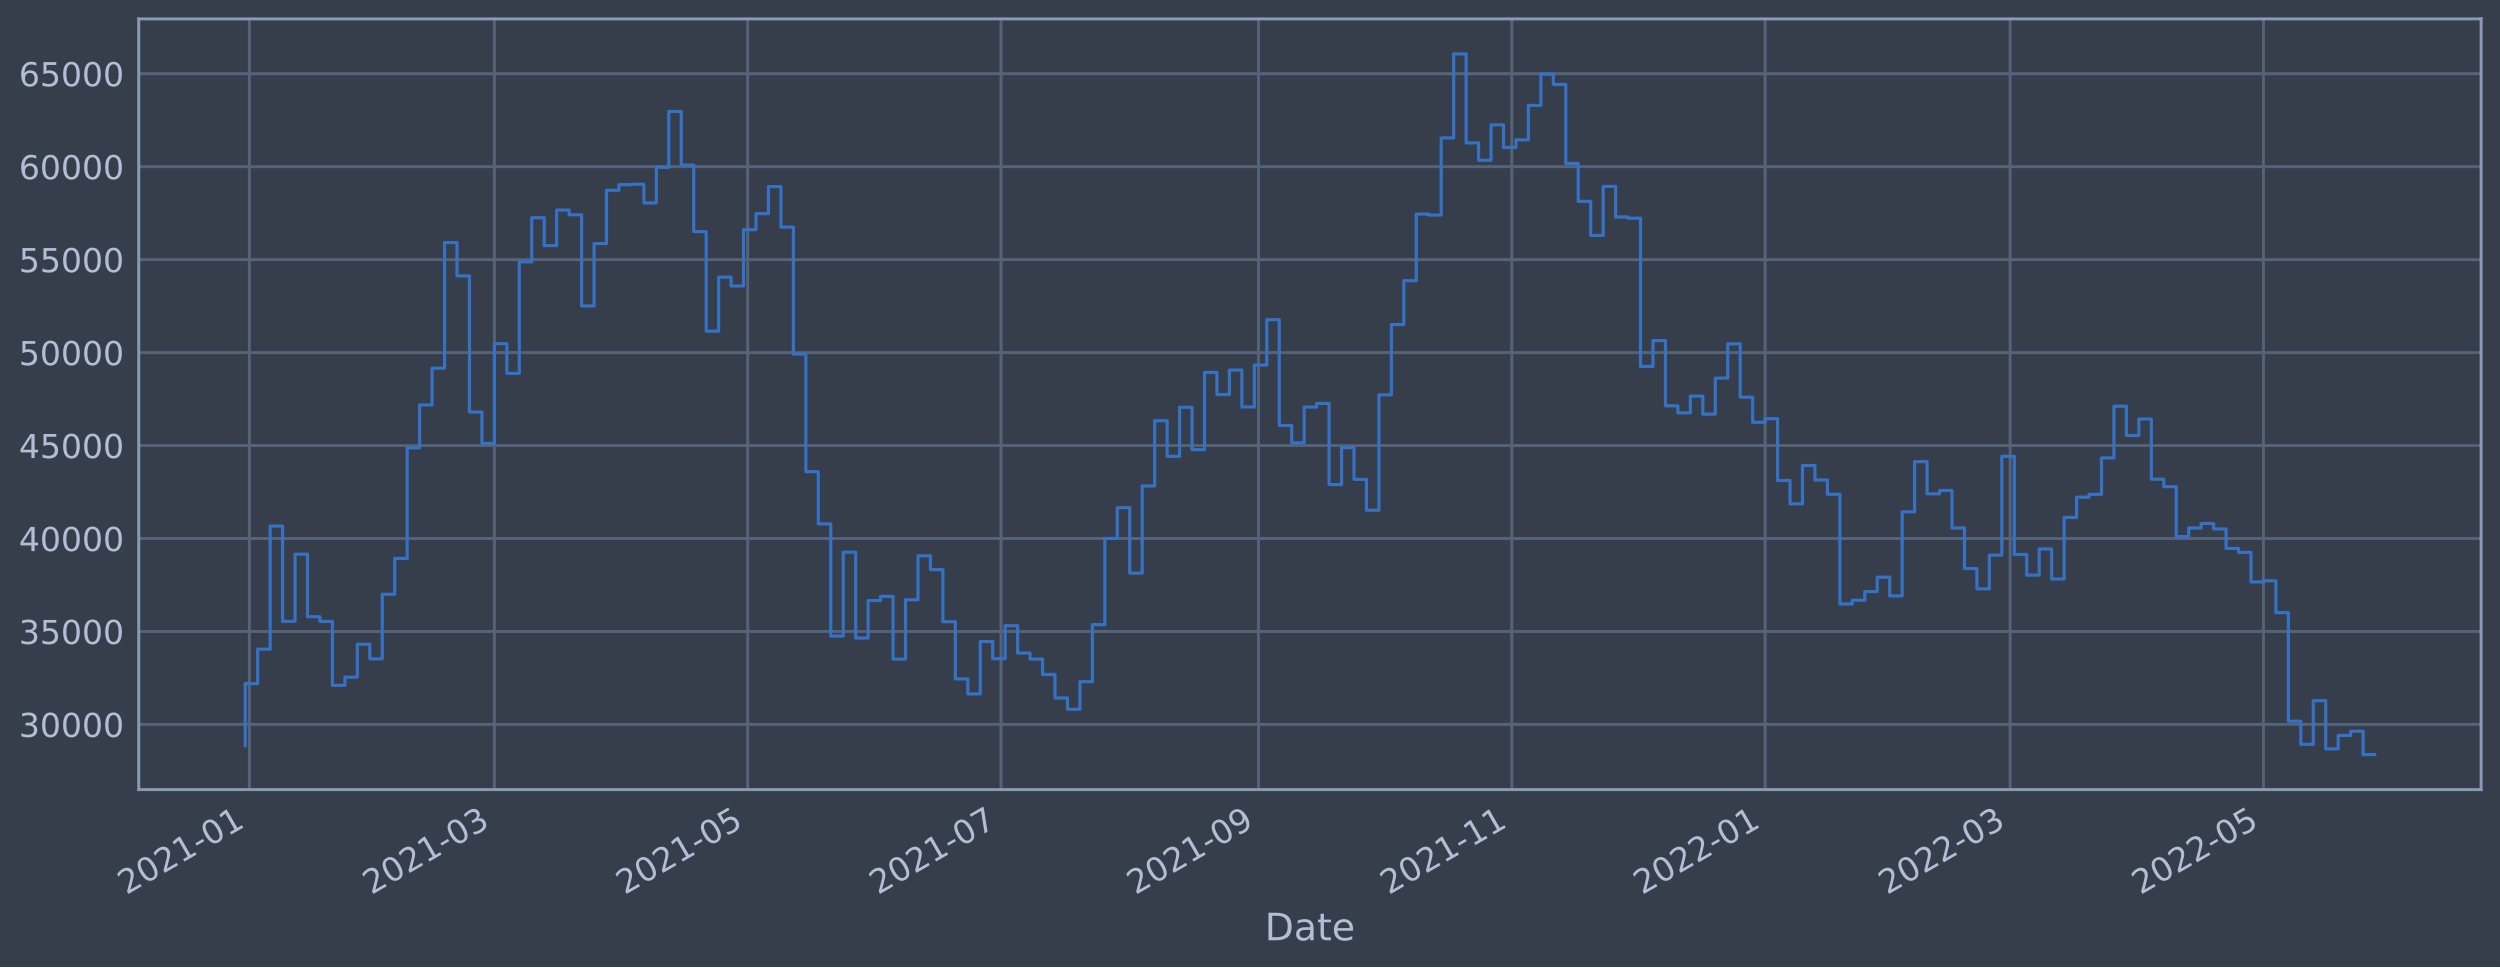
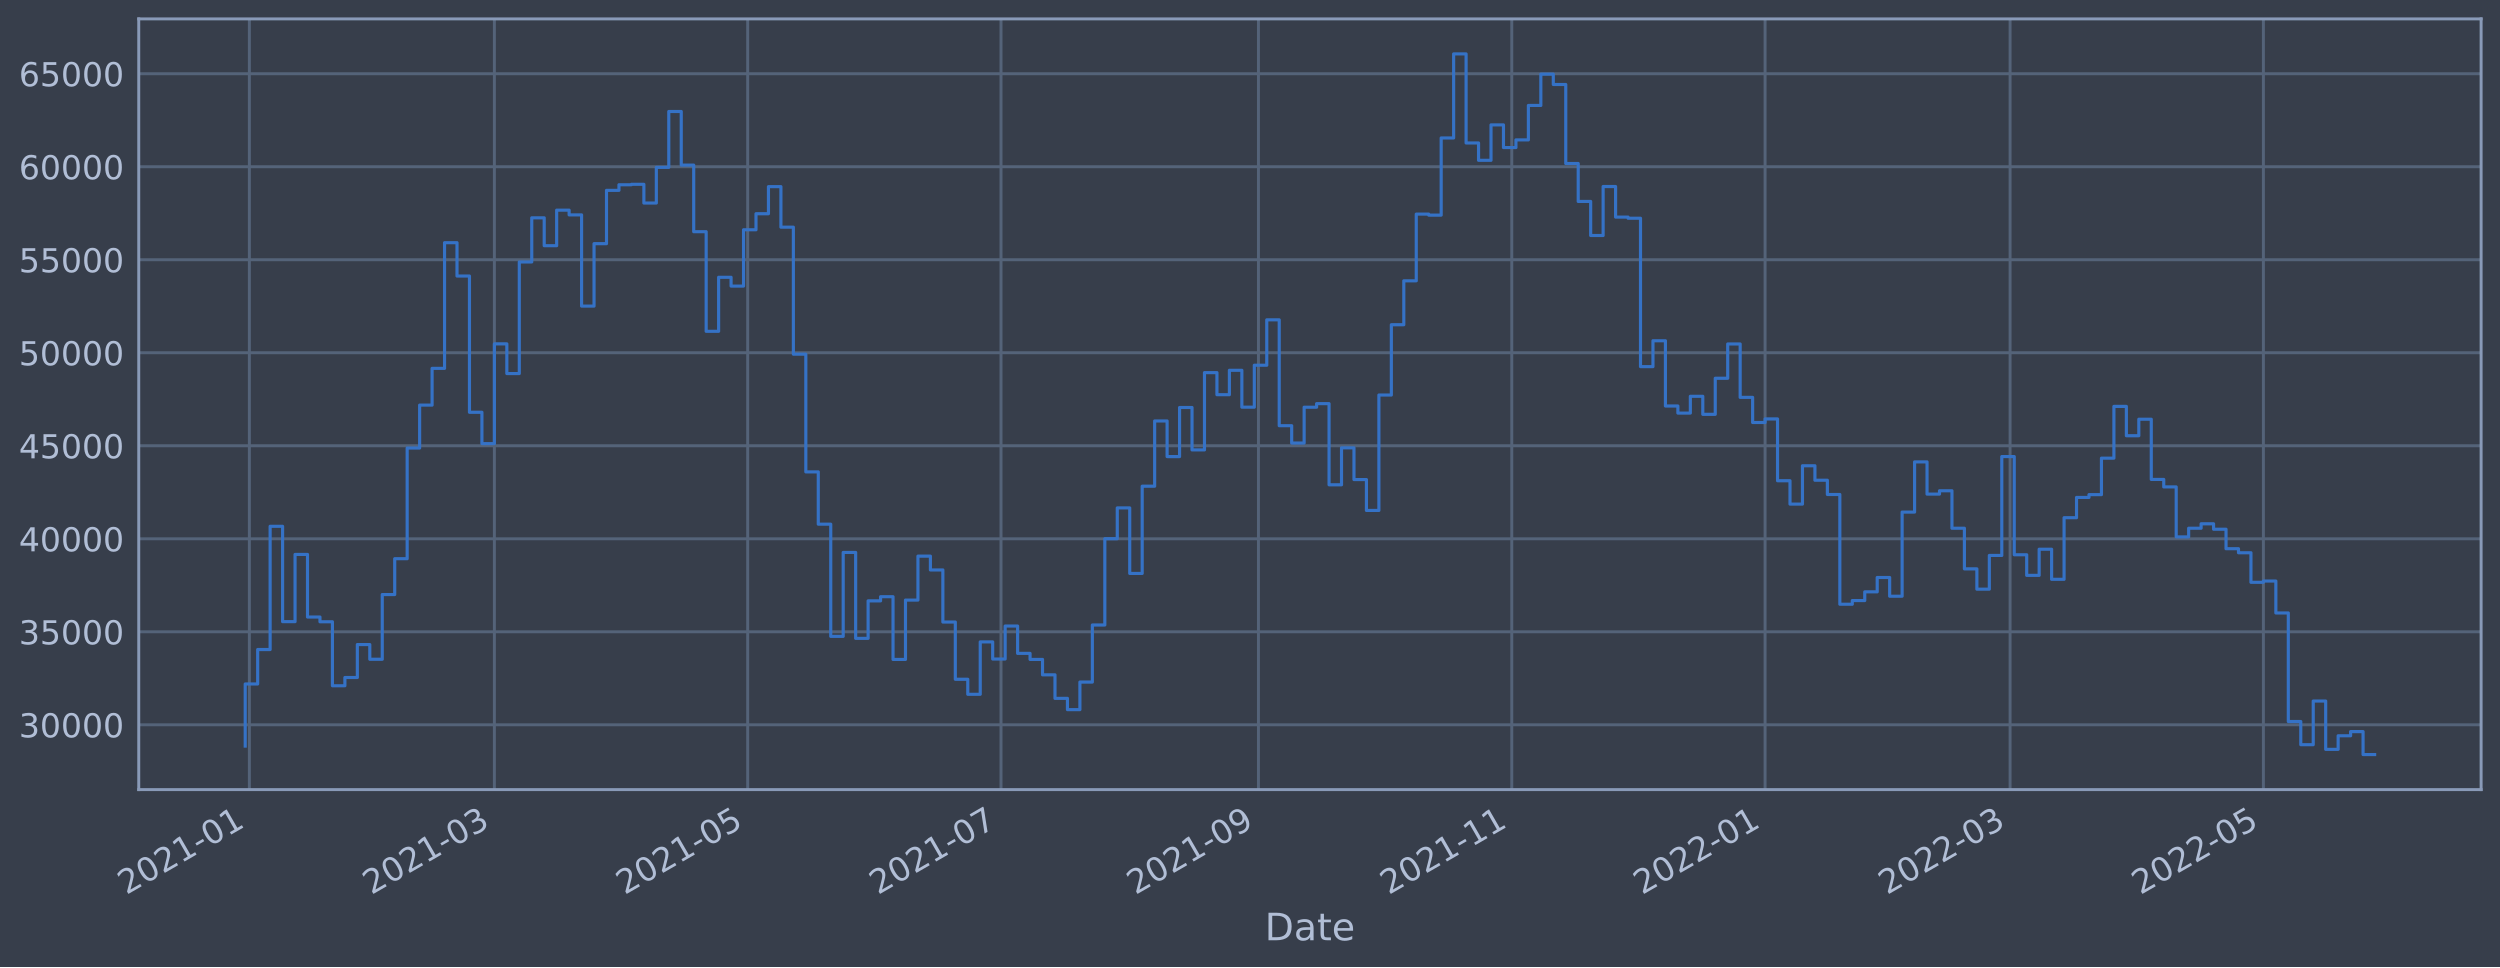
<svg xmlns="http://www.w3.org/2000/svg" xmlns:xlink="http://www.w3.org/1999/xlink" width="952.884pt" height="368.58pt" viewBox="0 0 952.884 368.58" version="1.1">
  <defs>
    <style type="text/css">*{stroke-linejoin: round; stroke-linecap: butt}</style>
  </defs>
  <g id="figure_1">
    <g id="patch_1">
      <path d="M 0 368.58  L 952.884 368.58  L 952.884 0  L 0 0  z " style="fill: #373e4b" />
    </g>
    <g id="axes_1">
      <g id="patch_2">
        <path d="M 52.884 300.96  L 945.684 300.96  L 945.684 7.2  L 52.884 7.2  z " style="fill: #373e4b" />
      </g>
      <g id="matplotlib.axis_1">
        <g id="xtick_1">
          <g id="line2d_1">
-             <path d="M 95.048 300.96  L 95.048 7.2  " clip-path="url(#pf7229be967)" style="fill: none; stroke: #546379; stroke-width: 1.12; stroke-linecap: square" />
+             <path d="M 95.048 300.96  L 95.048 7.2  " clip-path="url(#pd8f9969da5)" style="fill: none; stroke: #546379; stroke-width: 1.12; stroke-linecap: square" />
          </g>
          <g id="line2d_2" />
          <g id="text_1">
-             <g style="fill: #b1bed6" transform="translate(48.14513 341.1745)rotate(-30)scale(0.126 -0.126)">
+             <g style="fill: #b1bed6" transform="translate(48.14509 341.1745)rotate(-30)scale(0.126 -0.126)">
              <defs>
                <path id="DejaVuSans-32" d="M 1228 531  L 3431 531  L 3431 0  L 469 0  L 469 531  Q 828 903 1448 1529  Q 2069 2156 2228 2338  Q 2531 2678 2651 2914  Q 2772 3150 2772 3378  Q 2772 3750 2511 3984  Q 2250 4219 1831 4219  Q 1534 4219 1204 4116  Q 875 4013 500 3803  L 500 4441  Q 881 4594 1212 4672  Q 1544 4750 1819 4750  Q 2544 4750 2975 4387  Q 3406 4025 3406 3419  Q 3406 3131 3298 2873  Q 3191 2616 2906 2266  Q 2828 2175 2409 1742  Q 1991 1309 1228 531  z " transform="scale(0.015625)" />
                <path id="DejaVuSans-30" d="M 2034 4250  Q 1547 4250 1301 3770  Q 1056 3291 1056 2328  Q 1056 1369 1301 889  Q 1547 409 2034 409  Q 2525 409 2770 889  Q 3016 1369 3016 2328  Q 3016 3291 2770 3770  Q 2525 4250 2034 4250  z M 2034 4750  Q 2819 4750 3233 4129  Q 3647 3509 3647 2328  Q 3647 1150 3233 529  Q 2819 -91 2034 -91  Q 1250 -91 836 529  Q 422 1150 422 2328  Q 422 3509 836 4129  Q 1250 4750 2034 4750  z " transform="scale(0.015625)" />
                <path id="DejaVuSans-31" d="M 794 531  L 1825 531  L 1825 4091  L 703 3866  L 703 4441  L 1819 4666  L 2450 4666  L 2450 531  L 3481 531  L 3481 0  L 794 0  L 794 531  z " transform="scale(0.015625)" />
                <path id="DejaVuSans-2d" d="M 313 2009  L 1997 2009  L 1997 1497  L 313 1497  L 313 2009  z " transform="scale(0.015625)" />
              </defs>
              <use xlink:href="#DejaVuSans-32" />
              <use xlink:href="#DejaVuSans-30" x="63.623" />
              <use xlink:href="#DejaVuSans-32" x="127.246" />
              <use xlink:href="#DejaVuSans-31" x="190.869" />
              <use xlink:href="#DejaVuSans-2d" x="254.492" />
              <use xlink:href="#DejaVuSans-30" x="290.576" />
              <use xlink:href="#DejaVuSans-31" x="354.199" />
            </g>
          </g>
        </g>
        <g id="xtick_2">
          <g id="line2d_3">
-             <path d="M 188.435 300.96  L 188.435 7.2  " clip-path="url(#pf7229be967)" style="fill: none; stroke: #546379; stroke-width: 1.12; stroke-linecap: square" />
+             <path d="M 188.433 300.96  L 188.433 7.2  " clip-path="url(#pd8f9969da5)" style="fill: none; stroke: #546379; stroke-width: 1.12; stroke-linecap: square" />
          </g>
          <g id="line2d_4" />
          <g id="text_2">
-             <g style="fill: #b1bed6" transform="translate(141.5322 341.1745)rotate(-30)scale(0.126 -0.126)">
+             <g style="fill: #b1bed6" transform="translate(141.5299 341.1745)rotate(-30)scale(0.126 -0.126)">
              <defs>
                <path id="DejaVuSans-33" d="M 2597 2516  Q 3050 2419 3304 2112  Q 3559 1806 3559 1356  Q 3559 666 3084 287  Q 2609 -91 1734 -91  Q 1441 -91 1130 -33  Q 819 25 488 141  L 488 750  Q 750 597 1062 519  Q 1375 441 1716 441  Q 2309 441 2620 675  Q 2931 909 2931 1356  Q 2931 1769 2642 2001  Q 2353 2234 1838 2234  L 1294 2234  L 1294 2753  L 1863 2753  Q 2328 2753 2575 2939  Q 2822 3125 2822 3475  Q 2822 3834 2567 4026  Q 2313 4219 1838 4219  Q 1578 4219 1281 4162  Q 984 4106 628 3988  L 628 4550  Q 988 4650 1302 4700  Q 1616 4750 1894 4750  Q 2613 4750 3031 4423  Q 3450 4097 3450 3541  Q 3450 3153 3228 2886  Q 3006 2619 2597 2516  z " transform="scale(0.015625)" />
              </defs>
              <use xlink:href="#DejaVuSans-32" />
              <use xlink:href="#DejaVuSans-30" x="63.623" />
              <use xlink:href="#DejaVuSans-32" x="127.246" />
              <use xlink:href="#DejaVuSans-31" x="190.869" />
              <use xlink:href="#DejaVuSans-2d" x="254.492" />
              <use xlink:href="#DejaVuSans-30" x="290.576" />
              <use xlink:href="#DejaVuSans-33" x="354.199" />
            </g>
          </g>
        </g>
        <g id="xtick_3">
          <g id="line2d_5">
-             <path d="M 284.988 300.96  L 284.988 7.2  " clip-path="url(#pf7229be967)" style="fill: none; stroke: #546379; stroke-width: 1.12; stroke-linecap: square" />
+             <path d="M 284.983 300.96  L 284.983 7.2  " clip-path="url(#pd8f9969da5)" style="fill: none; stroke: #546379; stroke-width: 1.12; stroke-linecap: square" />
          </g>
          <g id="line2d_6" />
          <g id="text_3">
-             <g style="fill: #b1bed6" transform="translate(238.0849 341.1745)rotate(-30)scale(0.126 -0.126)">
+             <g style="fill: #b1bed6" transform="translate(238.0802 341.1745)rotate(-30)scale(0.126 -0.126)">
              <defs>
                <path id="DejaVuSans-35" d="M 691 4666  L 3169 4666  L 3169 4134  L 1269 4134  L 1269 2991  Q 1406 3038 1543 3061  Q 1681 3084 1819 3084  Q 2600 3084 3056 2656  Q 3513 2228 3513 1497  Q 3513 744 3044 326  Q 2575 -91 1722 -91  Q 1428 -91 1123 -41  Q 819 9 494 109  L 494 744  Q 775 591 1075 516  Q 1375 441 1709 441  Q 2250 441 2565 725  Q 2881 1009 2881 1497  Q 2881 1984 2565 2268  Q 2250 2553 1709 2553  Q 1456 2553 1204 2497  Q 953 2441 691 2322  L 691 4666  z " transform="scale(0.015625)" />
              </defs>
              <use xlink:href="#DejaVuSans-32" />
              <use xlink:href="#DejaVuSans-30" x="63.623" />
              <use xlink:href="#DejaVuSans-32" x="127.246" />
              <use xlink:href="#DejaVuSans-31" x="190.869" />
              <use xlink:href="#DejaVuSans-2d" x="254.492" />
              <use xlink:href="#DejaVuSans-30" x="290.576" />
              <use xlink:href="#DejaVuSans-35" x="354.199" />
            </g>
          </g>
        </g>
        <g id="xtick_4">
          <g id="line2d_7">
-             <path d="M 381.541 300.96  L 381.541 7.2  " clip-path="url(#pf7229be967)" style="fill: none; stroke: #546379; stroke-width: 1.12; stroke-linecap: square" />
+             <path d="M 381.534 300.96  L 381.534 7.2  " clip-path="url(#pd8f9969da5)" style="fill: none; stroke: #546379; stroke-width: 1.12; stroke-linecap: square" />
          </g>
          <g id="line2d_8" />
          <g id="text_4">
-             <g style="fill: #b1bed6" transform="translate(334.6376 341.1745)rotate(-30)scale(0.126 -0.126)">
+             <g style="fill: #b1bed6" transform="translate(334.6306 341.1745)rotate(-30)scale(0.126 -0.126)">
              <defs>
                <path id="DejaVuSans-37" d="M 525 4666  L 3525 4666  L 3525 4397  L 1831 0  L 1172 0  L 2766 4134  L 525 4134  L 525 4666  z " transform="scale(0.015625)" />
              </defs>
              <use xlink:href="#DejaVuSans-32" />
              <use xlink:href="#DejaVuSans-30" x="63.623" />
              <use xlink:href="#DejaVuSans-32" x="127.246" />
              <use xlink:href="#DejaVuSans-31" x="190.869" />
              <use xlink:href="#DejaVuSans-2d" x="254.492" />
              <use xlink:href="#DejaVuSans-30" x="290.576" />
              <use xlink:href="#DejaVuSans-37" x="354.199" />
            </g>
          </g>
        </g>
        <g id="xtick_5">
          <g id="line2d_9">
-             <path d="M 479.676 300.96  L 479.676 7.2  " clip-path="url(#pf7229be967)" style="fill: none; stroke: #546379; stroke-width: 1.12; stroke-linecap: square" />
+             <path d="M 479.667 300.96  L 479.667 7.2  " clip-path="url(#pd8f9969da5)" style="fill: none; stroke: #546379; stroke-width: 1.12; stroke-linecap: square" />
          </g>
          <g id="line2d_10" />
          <g id="text_5">
-             <g style="fill: #b1bed6" transform="translate(432.7732 341.1745)rotate(-30)scale(0.126 -0.126)">
+             <g style="fill: #b1bed6" transform="translate(432.7637 341.1745)rotate(-30)scale(0.126 -0.126)">
              <defs>
                <path id="DejaVuSans-39" d="M 703 97  L 703 672  Q 941 559 1184 500  Q 1428 441 1663 441  Q 2288 441 2617 861  Q 2947 1281 2994 2138  Q 2813 1869 2534 1725  Q 2256 1581 1919 1581  Q 1219 1581 811 2004  Q 403 2428 403 3163  Q 403 3881 828 4315  Q 1253 4750 1959 4750  Q 2769 4750 3195 4129  Q 3622 3509 3622 2328  Q 3622 1225 3098 567  Q 2575 -91 1691 -91  Q 1453 -91 1209 -44  Q 966 3 703 97  z M 1959 2075  Q 2384 2075 2632 2365  Q 2881 2656 2881 3163  Q 2881 3666 2632 3958  Q 2384 4250 1959 4250  Q 1534 4250 1286 3958  Q 1038 3666 1038 3163  Q 1038 2656 1286 2365  Q 1534 2075 1959 2075  z " transform="scale(0.015625)" />
              </defs>
              <use xlink:href="#DejaVuSans-32" />
              <use xlink:href="#DejaVuSans-30" x="63.623" />
              <use xlink:href="#DejaVuSans-32" x="127.246" />
              <use xlink:href="#DejaVuSans-31" x="190.869" />
              <use xlink:href="#DejaVuSans-2d" x="254.492" />
              <use xlink:href="#DejaVuSans-30" x="290.576" />
              <use xlink:href="#DejaVuSans-39" x="354.199" />
            </g>
          </g>
        </g>
        <g id="xtick_6">
          <g id="line2d_11">
-             <path d="M 576.229 300.96  L 576.229 7.2  " clip-path="url(#pf7229be967)" style="fill: none; stroke: #546379; stroke-width: 1.12; stroke-linecap: square" />
+             <path d="M 576.217 300.96  L 576.217 7.2  " clip-path="url(#pd8f9969da5)" style="fill: none; stroke: #546379; stroke-width: 1.12; stroke-linecap: square" />
          </g>
          <g id="line2d_12" />
          <g id="text_6">
-             <g style="fill: #b1bed6" transform="translate(529.3259 341.1745)rotate(-30)scale(0.126 -0.126)">
+             <g style="fill: #b1bed6" transform="translate(529.3141 341.1745)rotate(-30)scale(0.126 -0.126)">
              <use xlink:href="#DejaVuSans-32" />
              <use xlink:href="#DejaVuSans-30" x="63.623" />
              <use xlink:href="#DejaVuSans-32" x="127.246" />
              <use xlink:href="#DejaVuSans-31" x="190.869" />
              <use xlink:href="#DejaVuSans-2d" x="254.492" />
              <use xlink:href="#DejaVuSans-31" x="290.576" />
              <use xlink:href="#DejaVuSans-31" x="354.199" />
            </g>
          </g>
        </g>
        <g id="xtick_7">
          <g id="line2d_13">
-             <path d="M 672.782 300.96  L 672.782 7.2  " clip-path="url(#pf7229be967)" style="fill: none; stroke: #546379; stroke-width: 1.12; stroke-linecap: square" />
+             <path d="M 672.768 300.96  L 672.768 7.2  " clip-path="url(#pd8f9969da5)" style="fill: none; stroke: #546379; stroke-width: 1.12; stroke-linecap: square" />
          </g>
          <g id="line2d_14" />
          <g id="text_7">
-             <g style="fill: #b1bed6" transform="translate(625.8786 341.1745)rotate(-30)scale(0.126 -0.126)">
+             <g style="fill: #b1bed6" transform="translate(625.8645 341.1745)rotate(-30)scale(0.126 -0.126)">
              <use xlink:href="#DejaVuSans-32" />
              <use xlink:href="#DejaVuSans-30" x="63.623" />
              <use xlink:href="#DejaVuSans-32" x="127.246" />
              <use xlink:href="#DejaVuSans-32" x="190.869" />
              <use xlink:href="#DejaVuSans-2d" x="254.492" />
              <use xlink:href="#DejaVuSans-30" x="290.576" />
              <use xlink:href="#DejaVuSans-31" x="354.199" />
            </g>
          </g>
        </g>
        <g id="xtick_8">
          <g id="line2d_15">
-             <path d="M 766.169 300.96  L 766.169 7.2  " clip-path="url(#pf7229be967)" style="fill: none; stroke: #546379; stroke-width: 1.12; stroke-linecap: square" />
+             <path d="M 766.153 300.96  L 766.153 7.2  " clip-path="url(#pd8f9969da5)" style="fill: none; stroke: #546379; stroke-width: 1.12; stroke-linecap: square" />
          </g>
          <g id="line2d_16" />
          <g id="text_8">
-             <g style="fill: #b1bed6" transform="translate(719.2656 341.1745)rotate(-30)scale(0.126 -0.126)">
+             <g style="fill: #b1bed6" transform="translate(719.2492 341.1745)rotate(-30)scale(0.126 -0.126)">
              <use xlink:href="#DejaVuSans-32" />
              <use xlink:href="#DejaVuSans-30" x="63.623" />
              <use xlink:href="#DejaVuSans-32" x="127.246" />
              <use xlink:href="#DejaVuSans-32" x="190.869" />
              <use xlink:href="#DejaVuSans-2d" x="254.492" />
              <use xlink:href="#DejaVuSans-30" x="290.576" />
              <use xlink:href="#DejaVuSans-33" x="354.199" />
            </g>
          </g>
        </g>
        <g id="xtick_9">
          <g id="line2d_17">
-             <path d="M 862.722 300.96  L 862.722 7.2  " clip-path="url(#pf7229be967)" style="fill: none; stroke: #546379; stroke-width: 1.12; stroke-linecap: square" />
+             <path d="M 862.703 300.96  L 862.703 7.2  " clip-path="url(#pd8f9969da5)" style="fill: none; stroke: #546379; stroke-width: 1.12; stroke-linecap: square" />
          </g>
          <g id="line2d_18" />
          <g id="text_9">
-             <g style="fill: #b1bed6" transform="translate(815.8183 341.1745)rotate(-30)scale(0.126 -0.126)">
+             <g style="fill: #b1bed6" transform="translate(815.7996 341.1745)rotate(-30)scale(0.126 -0.126)">
              <use xlink:href="#DejaVuSans-32" />
              <use xlink:href="#DejaVuSans-30" x="63.623" />
              <use xlink:href="#DejaVuSans-32" x="127.246" />
              <use xlink:href="#DejaVuSans-32" x="190.869" />
              <use xlink:href="#DejaVuSans-2d" x="254.492" />
              <use xlink:href="#DejaVuSans-30" x="290.576" />
              <use xlink:href="#DejaVuSans-35" x="354.199" />
            </g>
          </g>
        </g>
        <g id="text_10">
          <g style="fill: #b1bed6" transform="translate(482.0746 358.3856)scale(0.144 -0.144)">
            <defs>
              <path id="DejaVuSans-44" d="M 1259 4147  L 1259 519  L 2022 519  Q 2988 519 3436 956  Q 3884 1394 3884 2338  Q 3884 3275 3436 3711  Q 2988 4147 2022 4147  L 1259 4147  z M 628 4666  L 1925 4666  Q 3281 4666 3915 4102  Q 4550 3538 4550 2338  Q 4550 1131 3912 565  Q 3275 0 1925 0  L 628 0  L 628 4666  z " transform="scale(0.015625)" />
              <path id="DejaVuSans-61" d="M 2194 1759  Q 1497 1759 1228 1600  Q 959 1441 959 1056  Q 959 750 1161 570  Q 1363 391 1709 391  Q 2188 391 2477 730  Q 2766 1069 2766 1631  L 2766 1759  L 2194 1759  z M 3341 1997  L 3341 0  L 2766 0  L 2766 531  Q 2569 213 2275 61  Q 1981 -91 1556 -91  Q 1019 -91 701 211  Q 384 513 384 1019  Q 384 1609 779 1909  Q 1175 2209 1959 2209  L 2766 2209  L 2766 2266  Q 2766 2663 2505 2880  Q 2244 3097 1772 3097  Q 1472 3097 1187 3025  Q 903 2953 641 2809  L 641 3341  Q 956 3463 1253 3523  Q 1550 3584 1831 3584  Q 2591 3584 2966 3190  Q 3341 2797 3341 1997  z " transform="scale(0.015625)" />
              <path id="DejaVuSans-74" d="M 1172 4494  L 1172 3500  L 2356 3500  L 2356 3053  L 1172 3053  L 1172 1153  Q 1172 725 1289 603  Q 1406 481 1766 481  L 2356 481  L 2356 0  L 1766 0  Q 1100 0 847 248  Q 594 497 594 1153  L 594 3053  L 172 3053  L 172 3500  L 594 3500  L 594 4494  L 1172 4494  z " transform="scale(0.015625)" />
              <path id="DejaVuSans-65" d="M 3597 1894  L 3597 1613  L 953 1613  Q 991 1019 1311 708  Q 1631 397 2203 397  Q 2534 397 2845 478  Q 3156 559 3463 722  L 3463 178  Q 3153 47 2828 -22  Q 2503 -91 2169 -91  Q 1331 -91 842 396  Q 353 884 353 1716  Q 353 2575 817 3079  Q 1281 3584 2069 3584  Q 2775 3584 3186 3129  Q 3597 2675 3597 1894  z M 3022 2063  Q 3016 2534 2758 2815  Q 2500 3097 2075 3097  Q 1594 3097 1305 2825  Q 1016 2553 972 2059  L 3022 2063  z " transform="scale(0.015625)" />
            </defs>
            <use xlink:href="#DejaVuSans-44" />
            <use xlink:href="#DejaVuSans-61" x="77.002" />
            <use xlink:href="#DejaVuSans-74" x="138.281" />
            <use xlink:href="#DejaVuSans-65" x="177.49" />
          </g>
        </g>
      </g>
      <g id="matplotlib.axis_2">
        <g id="ytick_1">
          <g id="line2d_19">
-             <path d="M 52.884 276.116  L 945.684 276.116  " clip-path="url(#pf7229be967)" style="fill: none; stroke: #546379; stroke-width: 1.12; stroke-linecap: square" />
+             <path d="M 52.884 276.263  L 945.684 276.263  " clip-path="url(#pd8f9969da5)" style="fill: none; stroke: #546379; stroke-width: 1.12; stroke-linecap: square" />
          </g>
          <g id="line2d_20" />
          <g id="text_11">
-             <g style="fill: #b1bed6" transform="translate(7.2 280.9031)scale(0.126 -0.126)">
+             <g style="fill: #b1bed6" transform="translate(7.2 281.0502)scale(0.126 -0.126)">
              <use xlink:href="#DejaVuSans-33" />
              <use xlink:href="#DejaVuSans-30" x="63.623" />
              <use xlink:href="#DejaVuSans-30" x="127.246" />
              <use xlink:href="#DejaVuSans-30" x="190.869" />
              <use xlink:href="#DejaVuSans-30" x="254.492" />
            </g>
          </g>
        </g>
        <g id="ytick_2">
          <g id="line2d_21">
-             <path d="M 52.884 240.684  L 945.684 240.684  " clip-path="url(#pf7229be967)" style="fill: none; stroke: #546379; stroke-width: 1.12; stroke-linecap: square" />
+             <path d="M 52.884 240.81  L 945.684 240.81  " clip-path="url(#pd8f9969da5)" style="fill: none; stroke: #546379; stroke-width: 1.12; stroke-linecap: square" />
          </g>
          <g id="line2d_22" />
          <g id="text_12">
-             <g style="fill: #b1bed6" transform="translate(7.2 245.4708)scale(0.126 -0.126)">
+             <g style="fill: #b1bed6" transform="translate(7.2 245.5975)scale(0.126 -0.126)">
              <use xlink:href="#DejaVuSans-33" />
              <use xlink:href="#DejaVuSans-35" x="63.623" />
              <use xlink:href="#DejaVuSans-30" x="127.246" />
              <use xlink:href="#DejaVuSans-30" x="190.869" />
              <use xlink:href="#DejaVuSans-30" x="254.492" />
            </g>
          </g>
        </g>
        <g id="ytick_3">
          <g id="line2d_23">
-             <path d="M 52.884 205.251  L 945.684 205.251  " clip-path="url(#pf7229be967)" style="fill: none; stroke: #546379; stroke-width: 1.12; stroke-linecap: square" />
+             <path d="M 52.884 205.358  L 945.684 205.358  " clip-path="url(#pd8f9969da5)" style="fill: none; stroke: #546379; stroke-width: 1.12; stroke-linecap: square" />
          </g>
          <g id="line2d_24" />
          <g id="text_13">
-             <g style="fill: #b1bed6" transform="translate(7.2 210.0384)scale(0.126 -0.126)">
+             <g style="fill: #b1bed6" transform="translate(7.2 210.1447)scale(0.126 -0.126)">
              <defs>
                <path id="DejaVuSans-34" d="M 2419 4116  L 825 1625  L 2419 1625  L 2419 4116  z M 2253 4666  L 3047 4666  L 3047 1625  L 3713 1625  L 3713 1100  L 3047 1100  L 3047 0  L 2419 0  L 2419 1100  L 313 1100  L 313 1709  L 2253 4666  z " transform="scale(0.015625)" />
              </defs>
              <use xlink:href="#DejaVuSans-34" />
              <use xlink:href="#DejaVuSans-30" x="63.623" />
              <use xlink:href="#DejaVuSans-30" x="127.246" />
              <use xlink:href="#DejaVuSans-30" x="190.869" />
              <use xlink:href="#DejaVuSans-30" x="254.492" />
            </g>
          </g>
        </g>
        <g id="ytick_4">
          <g id="line2d_25">
-             <path d="M 52.884 169.819  L 945.684 169.819  " clip-path="url(#pf7229be967)" style="fill: none; stroke: #546379; stroke-width: 1.12; stroke-linecap: square" />
+             <path d="M 52.884 169.905  L 945.684 169.905  " clip-path="url(#pd8f9969da5)" style="fill: none; stroke: #546379; stroke-width: 1.12; stroke-linecap: square" />
          </g>
          <g id="line2d_26" />
          <g id="text_14">
-             <g style="fill: #b1bed6" transform="translate(7.2 174.6061)scale(0.126 -0.126)">
+             <g style="fill: #b1bed6" transform="translate(7.2 174.692)scale(0.126 -0.126)">
              <use xlink:href="#DejaVuSans-34" />
              <use xlink:href="#DejaVuSans-35" x="63.623" />
              <use xlink:href="#DejaVuSans-30" x="127.246" />
              <use xlink:href="#DejaVuSans-30" x="190.869" />
              <use xlink:href="#DejaVuSans-30" x="254.492" />
            </g>
          </g>
        </g>
        <g id="ytick_5">
          <g id="line2d_27">
-             <path d="M 52.884 134.387  L 945.684 134.387  " clip-path="url(#pf7229be967)" style="fill: none; stroke: #546379; stroke-width: 1.12; stroke-linecap: square" />
+             <path d="M 52.884 134.452  L 945.684 134.452  " clip-path="url(#pd8f9969da5)" style="fill: none; stroke: #546379; stroke-width: 1.12; stroke-linecap: square" />
          </g>
          <g id="line2d_28" />
          <g id="text_15">
-             <g style="fill: #b1bed6" transform="translate(7.2 139.1737)scale(0.126 -0.126)">
+             <g style="fill: #b1bed6" transform="translate(7.2 139.2392)scale(0.126 -0.126)">
              <use xlink:href="#DejaVuSans-35" />
              <use xlink:href="#DejaVuSans-30" x="63.623" />
              <use xlink:href="#DejaVuSans-30" x="127.246" />
              <use xlink:href="#DejaVuSans-30" x="190.869" />
              <use xlink:href="#DejaVuSans-30" x="254.492" />
            </g>
          </g>
        </g>
        <g id="ytick_6">
          <g id="line2d_29">
-             <path d="M 52.884 98.954  L 945.684 98.954  " clip-path="url(#pf7229be967)" style="fill: none; stroke: #546379; stroke-width: 1.12; stroke-linecap: square" />
+             <path d="M 52.884 98.999  L 945.684 98.999  " clip-path="url(#pd8f9969da5)" style="fill: none; stroke: #546379; stroke-width: 1.12; stroke-linecap: square" />
          </g>
          <g id="line2d_30" />
          <g id="text_16">
-             <g style="fill: #b1bed6" transform="translate(7.2 103.7413)scale(0.126 -0.126)">
+             <g style="fill: #b1bed6" transform="translate(7.2 103.7865)scale(0.126 -0.126)">
              <use xlink:href="#DejaVuSans-35" />
              <use xlink:href="#DejaVuSans-35" x="63.623" />
              <use xlink:href="#DejaVuSans-30" x="127.246" />
              <use xlink:href="#DejaVuSans-30" x="190.869" />
              <use xlink:href="#DejaVuSans-30" x="254.492" />
            </g>
          </g>
        </g>
        <g id="ytick_7">
          <g id="line2d_31">
-             <path d="M 52.884 63.522  L 945.684 63.522  " clip-path="url(#pf7229be967)" style="fill: none; stroke: #546379; stroke-width: 1.12; stroke-linecap: square" />
+             <path d="M 52.884 63.547  L 945.684 63.547  " clip-path="url(#pd8f9969da5)" style="fill: none; stroke: #546379; stroke-width: 1.12; stroke-linecap: square" />
          </g>
          <g id="line2d_32" />
          <g id="text_17">
-             <g style="fill: #b1bed6" transform="translate(7.2 68.30899)scale(0.126 -0.126)">
+             <g style="fill: #b1bed6" transform="translate(7.2 68.33372)scale(0.126 -0.126)">
              <defs>
                <path id="DejaVuSans-36" d="M 2113 2584  Q 1688 2584 1439 2293  Q 1191 2003 1191 1497  Q 1191 994 1439 701  Q 1688 409 2113 409  Q 2538 409 2786 701  Q 3034 994 3034 1497  Q 3034 2003 2786 2293  Q 2538 2584 2113 2584  z M 3366 4563  L 3366 3988  Q 3128 4100 2886 4159  Q 2644 4219 2406 4219  Q 1781 4219 1451 3797  Q 1122 3375 1075 2522  Q 1259 2794 1537 2939  Q 1816 3084 2150 3084  Q 2853 3084 3261 2657  Q 3669 2231 3669 1497  Q 3669 778 3244 343  Q 2819 -91 2113 -91  Q 1303 -91 875 529  Q 447 1150 447 2328  Q 447 3434 972 4092  Q 1497 4750 2381 4750  Q 2619 4750 2861 4703  Q 3103 4656 3366 4563  z " transform="scale(0.015625)" />
              </defs>
              <use xlink:href="#DejaVuSans-36" />
              <use xlink:href="#DejaVuSans-30" x="63.623" />
              <use xlink:href="#DejaVuSans-30" x="127.246" />
              <use xlink:href="#DejaVuSans-30" x="190.869" />
              <use xlink:href="#DejaVuSans-30" x="254.492" />
            </g>
          </g>
        </g>
        <g id="ytick_8">
          <g id="line2d_33">
-             <path d="M 52.884 28.09  L 945.684 28.09  " clip-path="url(#pf7229be967)" style="fill: none; stroke: #546379; stroke-width: 1.12; stroke-linecap: square" />
+             <path d="M 52.884 28.094  L 945.684 28.094  " clip-path="url(#pd8f9969da5)" style="fill: none; stroke: #546379; stroke-width: 1.12; stroke-linecap: square" />
          </g>
          <g id="line2d_34" />
          <g id="text_18">
-             <g style="fill: #b1bed6" transform="translate(7.2 32.87663)scale(0.126 -0.126)">
+             <g style="fill: #b1bed6" transform="translate(7.2 32.88097)scale(0.126 -0.126)">
              <use xlink:href="#DejaVuSans-36" />
              <use xlink:href="#DejaVuSans-35" x="63.623" />
              <use xlink:href="#DejaVuSans-30" x="127.246" />
              <use xlink:href="#DejaVuSans-30" x="190.869" />
              <use xlink:href="#DejaVuSans-30" x="254.492" />
            </g>
          </g>
        </g>
      </g>
      <g id="line2d_35">
-         <path d="M 93.466 284.219  L 93.466 260.558  L 98.214 260.558  L 98.214 247.44  L 102.963 247.44  L 102.963 200.502  L 107.711 200.502  L 107.711 236.822  L 112.46 236.822  L 112.46 211.215  L 117.208 211.215  L 117.208 235.064  L 121.957 235.064  L 121.957 236.864  L 126.705 236.864  L 126.705 261.236  L 131.454 261.236  L 131.454 258.104  L 136.202 258.104  L 136.202 245.543  L 140.951 245.543  L 140.951 251.151  L 145.699 251.151  L 145.699 226.496  L 150.447 226.496  L 150.447 212.847  L 155.196 212.847  L 155.196 170.682  L 159.944 170.682  L 159.944 154.334  L 164.693 154.334  L 164.693 140.339  L 169.441 140.339  L 169.441 92.46  L 174.19 92.46  L 174.19 105.166  L 178.938 105.166  L 178.938 157.06  L 183.687 157.06  L 183.687 169.012  L 188.435 169.012  L 188.435 131.001  L 193.184 131.001  L 193.184 142.312  L 197.932 142.312  L 197.932 99.794  L 202.681 99.794  L 202.681 82.987  L 207.429 82.987  L 207.429 93.606  L 212.178 93.606  L 212.178 80.063  L 216.926 80.063  L 216.926 81.868  L 221.675 81.868  L 221.675 116.612  L 226.423 116.612  L 226.423 92.832  L 231.172 92.832  L 231.172 72.521  L 235.92 72.521  L 235.92 70.386  L 240.669 70.386  L 240.669 70.225  L 245.417 70.225  L 245.417 77.351  L 250.166 77.351  L 250.166 63.771  L 254.914 63.771  L 254.914 42.481  L 259.663 42.481  L 259.663 62.905  L 264.411 62.905  L 264.411 88.269  L 269.16 88.269  L 269.16 126.215  L 273.908 126.215  L 273.908 105.639  L 278.657 105.639  L 278.657 108.988  L 283.405 108.988  L 283.405 87.542  L 288.154 87.542  L 288.154 81.428  L 292.902 81.428  L 292.902 71.113  L 297.651 71.113  L 297.651 86.553  L 302.399 86.553  L 302.399 134.936  L 307.148 134.936  L 307.148 179.767  L 311.896 179.767  L 311.896 199.693  L 316.645 199.693  L 316.645 242.423  L 321.393 242.423  L 321.393 210.453  L 326.142 210.453  L 326.142 243.181  L 330.89 243.181  L 330.89 228.902  L 335.639 228.902  L 335.639 227.322  L 340.387 227.322  L 340.387 251.208  L 345.136 251.208  L 345.136 228.604  L 349.884 228.604  L 349.884 211.864  L 354.633 211.864  L 354.633 217.122  L 359.381 217.122  L 359.381 236.969  L 364.13 236.969  L 364.13 258.771  L 368.878 258.771  L 368.878 264.49  L 373.627 264.49  L 373.627 244.534  L 378.375 244.534  L 378.375 251.052  L 383.124 251.052  L 383.124 238.492  L 387.872 238.492  L 387.872 248.911  L 392.621 248.911  L 392.621 251.203  L 397.369 251.203  L 397.369 257.078  L 402.118 257.078  L 402.118 266.044  L 406.866 266.044  L 406.866 270.334  L 411.615 270.334  L 411.615 259.832  L 416.363 259.832  L 416.363 238.096  L 421.112 238.096  L 421.112 205.233  L 425.86 205.233  L 425.86 193.495  L 430.609 193.495  L 430.609 218.446  L 435.357 218.446  L 435.357 185.225  L 440.106 185.225  L 440.106 160.37  L 444.854 160.37  L 444.854 173.945  L 449.603 173.945  L 449.603 155.246  L 454.351 155.246  L 454.351 171.393  L 459.1 171.393  L 459.1 141.955  L 463.848 141.955  L 463.848 150.37  L 468.597 150.37  L 468.597 141.07  L 473.345 141.07  L 473.345 155.116  L 478.094 155.116  L 478.094 139.142  L 482.842 139.142  L 482.842 121.85  L 487.591 121.85  L 487.591 162.177  L 492.339 162.177  L 492.339 168.793  L 497.088 168.793  L 497.088 155.135  L 501.836 155.135  L 501.836 153.778  L 506.585 153.778  L 506.585 184.69  L 511.333 184.69  L 511.333 170.606  L 516.082 170.606  L 516.082 182.698  L 520.83 182.698  L 520.83 194.463  L 525.579 194.463  L 525.579 150.494  L 530.327 150.494  L 530.327 123.716  L 535.076 123.716  L 535.076 106.981  L 539.824 106.981  L 539.824 81.578  L 544.573 81.578  L 544.573 81.963  L 549.321 81.963  L 549.321 52.565  L 554.07 52.565  L 554.07 20.553  L 558.818 20.553  L 558.818 54.471  L 563.566 54.471  L 563.566 61.076  L 568.315 61.076  L 568.315 47.583  L 573.063 47.583  L 573.063 56.226  L 577.812 56.226  L 577.812 53.304  L 582.56 53.304  L 582.56 40.185  L 587.309 40.185  L 587.309 28.255  L 592.057 28.255  L 592.057 32.193  L 596.806 32.193  L 596.806 62.301  L 601.554 62.301  L 601.554 76.752  L 606.303 76.752  L 606.303 89.731  L 611.051 89.731  L 611.051 71.066  L 615.8 71.066  L 615.8 82.71  L 620.548 82.71  L 620.548 83.153  L 625.297 83.153  L 625.297 139.674  L 630.045 139.674  L 630.045 129.813  L 634.794 129.813  L 634.794 154.672  L 639.542 154.672  L 639.542 157.367  L 644.291 157.367  L 644.291 150.981  L 649.039 150.981  L 649.039 157.848  L 653.788 157.848  L 653.788 144.107  L 658.536 144.107  L 658.536 131.05  L 663.285 131.05  L 663.285 151.385  L 668.033 151.385  L 668.033 160.964  L 672.782 160.964  L 672.782 159.6  L 677.53 159.6  L 677.53 183.137  L 682.279 183.137  L 682.279 192.039  L 687.027 192.039  L 687.027 177.43  L 691.776 177.43  L 691.776 182.954  L 696.524 182.954  L 696.524 188.375  L 701.273 188.375  L 701.273 230.19  L 706.021 230.19  L 706.021 228.787  L 710.77 228.787  L 710.77 225.47  L 715.518 225.47  L 715.518 220.001  L 720.267 220.001  L 720.267 227.13  L 725.015 227.13  L 725.015 195.079  L 729.764 195.079  L 729.764 175.961  L 734.512 175.961  L 734.512 188.235  L 739.261 188.235  L 739.261 186.962  L 744.009 186.962  L 744.009 201.243  L 748.758 201.243  L 748.758 216.715  L 753.506 216.715  L 753.506 224.445  L 758.255 224.445  L 758.255 211.602  L 763.003 211.602  L 763.003 173.937  L 767.752 173.937  L 767.752 211.337  L 772.5 211.337  L 772.5 219.194  L 777.249 219.194  L 777.249 209.235  L 781.997 209.235  L 781.997 220.697  L 786.746 220.697  L 786.746 197.222  L 791.494 197.222  L 791.494 189.503  L 796.243 189.503  L 796.243 188.438  L 800.991 188.438  L 800.991 174.536  L 805.74 174.536  L 805.74 154.825  L 810.488 154.825  L 810.488 165.998  L 815.237 165.998  L 815.237 159.717  L 819.985 159.717  L 819.985 182.644  L 824.734 182.644  L 824.734 185.497  L 829.482 185.497  L 829.482 204.527  L 834.231 204.527  L 834.231 201.239  L 838.979 201.239  L 838.979 199.542  L 843.728 199.542  L 843.728 201.609  L 848.476 201.609  L 848.476 209.039  L 853.225 209.039  L 853.225 210.571  L 857.973 210.571  L 857.973 221.825  L 862.722 221.825  L 862.722 221.358  L 867.47 221.358  L 867.47 233.505  L 872.219 233.505  L 872.219 274.871  L 876.967 274.871  L 876.967 283.691  L 881.716 283.691  L 881.716 267.064  L 886.464 267.064  L 886.464 285.463  L 891.213 285.463  L 891.213 280.298  L 895.961 280.298  L 895.961 278.706  L 900.71 278.706  L 900.71 287.607  L 905.102 287.607  L 905.102 287.607  " clip-path="url(#pf7229be967)" style="fill: none; stroke: #3572c6; stroke-width: 1.2; stroke-linecap: square" />
+         <path d="M 93.466 284.371  L 93.466 260.696  L 98.214 260.696  L 98.214 247.57  L 102.962 247.57  L 102.962 200.605  L 107.711 200.605  L 107.711 236.947  L 112.459 236.947  L 112.459 211.325  L 117.207 211.325  L 117.207 235.188  L 121.956 235.188  L 121.956 236.989  L 126.704 236.989  L 126.704 261.375  L 131.453 261.375  L 131.453 258.24  L 136.201 258.24  L 136.201 245.673  L 140.949 245.673  L 140.949 251.284  L 145.698 251.284  L 145.698 226.615  L 150.446 226.615  L 150.446 212.958  L 155.194 212.958  L 155.194 170.769  L 159.943 170.769  L 159.943 154.411  L 164.691 154.411  L 164.691 140.408  L 169.44 140.408  L 169.44 92.501  L 174.188 92.501  L 174.188 105.215  L 178.936 105.215  L 178.936 157.139  L 183.685 157.139  L 183.685 169.097  L 188.433 169.097  L 188.433 131.065  L 193.182 131.065  L 193.182 142.382  L 197.93 142.382  L 197.93 99.84  L 202.678 99.84  L 202.678 83.022  L 207.427 83.022  L 207.427 93.648  L 212.175 93.648  L 212.175 80.097  L 216.923 80.097  L 216.923 81.903  L 221.672 81.903  L 221.672 116.667  L 226.42 116.667  L 226.42 92.874  L 231.169 92.874  L 231.169 72.551  L 235.917 72.551  L 235.917 70.415  L 240.665 70.415  L 240.665 70.254  L 245.414 70.254  L 245.414 77.383  L 250.162 77.383  L 250.162 63.796  L 254.91 63.796  L 254.91 42.494  L 259.659 42.494  L 259.659 62.929  L 264.407 62.929  L 264.407 88.308  L 269.156 88.308  L 269.156 126.276  L 273.904 126.276  L 273.904 105.688  L 278.652 105.688  L 278.652 109.039  L 283.401 109.039  L 283.401 87.58  L 288.149 87.58  L 288.149 81.463  L 292.897 81.463  L 292.897 71.142  L 297.646 71.142  L 297.646 86.591  L 302.394 86.591  L 302.394 135.002  L 307.143 135.002  L 307.143 179.858  L 311.891 179.858  L 311.891 199.796  L 316.639 199.796  L 316.639 242.551  L 321.388 242.551  L 321.388 210.562  L 326.136 210.562  L 326.136 243.309  L 330.884 243.309  L 330.884 229.021  L 335.633 229.021  L 335.633 227.441  L 340.381 227.441  L 340.381 251.341  L 345.13 251.341  L 345.13 228.724  L 349.878 228.724  L 349.878 211.974  L 354.626 211.974  L 354.626 217.235  L 359.375 217.235  L 359.375 237.094  L 364.123 237.094  L 364.123 258.908  L 368.872 258.908  L 368.872 264.631  L 373.62 264.631  L 373.62 244.663  L 378.368 244.663  L 378.368 251.185  L 383.117 251.185  L 383.117 238.617  L 387.865 238.617  L 387.865 249.042  L 392.613 249.042  L 392.613 251.336  L 397.362 251.336  L 397.362 257.214  L 402.11 257.214  L 402.11 266.186  L 406.859 266.186  L 406.859 270.478  L 411.607 270.478  L 411.607 259.97  L 416.355 259.97  L 416.355 238.221  L 421.104 238.221  L 421.104 205.34  L 425.852 205.34  L 425.852 193.594  L 430.6 193.594  L 430.6 218.56  L 435.349 218.56  L 435.349 185.32  L 440.097 185.32  L 440.097 160.45  L 444.846 160.45  L 444.846 174.033  L 449.594 174.033  L 449.594 155.324  L 454.342 155.324  L 454.342 171.48  L 459.091 171.48  L 459.091 142.025  L 463.839 142.025  L 463.839 150.444  L 468.587 150.444  L 468.587 141.14  L 473.336 141.14  L 473.336 155.194  L 478.084 155.194  L 478.084 139.21  L 482.833 139.21  L 482.833 121.909  L 487.581 121.909  L 487.581 162.259  L 492.329 162.259  L 492.329 168.878  L 497.078 168.878  L 497.078 155.212  L 501.826 155.212  L 501.826 153.855  L 506.574 153.855  L 506.574 184.784  L 511.323 184.784  L 511.323 170.692  L 516.071 170.692  L 516.071 182.791  L 520.82 182.791  L 520.82 194.563  L 525.568 194.563  L 525.568 150.568  L 530.316 150.568  L 530.316 123.775  L 535.065 123.775  L 535.065 107.031  L 539.813 107.031  L 539.813 81.613  L 544.562 81.613  L 544.562 81.998  L 549.31 81.998  L 549.31 52.583  L 554.058 52.583  L 554.058 20.553  L 558.807 20.553  L 558.807 54.49  L 563.555 54.49  L 563.555 61.099  L 568.303 61.099  L 568.303 47.599  L 573.052 47.599  L 573.052 56.247  L 577.8 56.247  L 577.8 53.323  L 582.549 53.323  L 582.549 40.196  L 587.297 40.196  L 587.297 28.259  L 592.045 28.259  L 592.045 32.2  L 596.794 32.2  L 596.794 62.325  L 601.542 62.325  L 601.542 76.785  L 606.29 76.785  L 606.29 89.771  L 611.039 89.771  L 611.039 71.095  L 615.787 71.095  L 615.787 82.746  L 620.536 82.746  L 620.536 83.189  L 625.284 83.189  L 625.284 139.743  L 630.032 139.743  L 630.032 129.876  L 634.781 129.876  L 634.781 154.749  L 639.529 154.749  L 639.529 157.446  L 644.277 157.446  L 644.277 151.056  L 649.026 151.056  L 649.026 157.927  L 653.774 157.927  L 653.774 144.178  L 658.523 144.178  L 658.523 131.113  L 663.271 131.113  L 663.271 151.461  L 668.019 151.461  L 668.019 161.045  L 672.768 161.045  L 672.768 159.68  L 677.516 159.68  L 677.516 183.231  L 682.264 183.231  L 682.264 192.138  L 687.013 192.138  L 687.013 177.52  L 691.761 177.52  L 691.761 183.047  L 696.51 183.047  L 696.51 188.472  L 701.258 188.472  L 701.258 230.31  L 706.006 230.31  L 706.006 228.907  L 710.755 228.907  L 710.755 225.588  L 715.503 225.588  L 715.503 220.116  L 720.252 220.116  L 720.252 227.248  L 725 227.248  L 725 195.18  L 729.748 195.18  L 729.748 176.05  L 734.497 176.05  L 734.497 188.331  L 739.245 188.331  L 739.245 187.057  L 743.993 187.057  L 743.993 201.347  L 748.742 201.347  L 748.742 216.828  L 753.49 216.828  L 753.49 224.563  L 758.239 224.563  L 758.239 211.711  L 762.987 211.711  L 762.987 174.026  L 767.735 174.026  L 767.735 211.447  L 772.484 211.447  L 772.484 219.308  L 777.232 219.308  L 777.232 209.343  L 781.98 209.343  L 781.98 220.812  L 786.729 220.812  L 786.729 197.324  L 791.477 197.324  L 791.477 189.6  L 796.226 189.6  L 796.226 188.534  L 800.974 188.534  L 800.974 174.625  L 805.722 174.625  L 805.722 154.902  L 810.471 154.902  L 810.471 166.082  L 815.219 166.082  L 815.219 159.797  L 819.967 159.797  L 819.967 182.738  L 824.716 182.738  L 824.716 185.591  L 829.464 185.591  L 829.464 204.633  L 834.213 204.633  L 834.213 201.343  L 838.961 201.343  L 838.961 199.645  L 843.709 199.645  L 843.709 201.713  L 848.458 201.713  L 848.458 209.147  L 853.206 209.147  L 853.206 210.681  L 857.954 210.681  L 857.954 221.941  L 862.703 221.941  L 862.703 221.473  L 867.451 221.473  L 867.451 233.628  L 872.2 233.628  L 872.2 275.017  L 876.948 275.017  L 876.948 283.842  L 881.696 283.842  L 881.696 267.206  L 886.445 267.206  L 886.445 285.616  L 891.193 285.616  L 891.193 280.447  L 895.942 280.447  L 895.942 278.854  L 900.69 278.854  L 900.69 287.607  L 905.102 287.607  L 905.102 287.607  " clip-path="url(#pd8f9969da5)" style="fill: none; stroke: #3572c6; stroke-width: 1.2; stroke-linecap: square" />
      </g>
      <g id="patch_3">
        <path d="M 52.884 300.96  L 52.884 7.2  " style="fill: none; stroke: #899ab8; stroke-width: 1.12; stroke-linejoin: miter; stroke-linecap: square" />
      </g>
      <g id="patch_4">
        <path d="M 945.684 300.96  L 945.684 7.2  " style="fill: none; stroke: #899ab8; stroke-width: 1.12; stroke-linejoin: miter; stroke-linecap: square" />
      </g>
      <g id="patch_5">
        <path d="M 52.884 300.96  L 945.684 300.96  " style="fill: none; stroke: #899ab8; stroke-width: 1.12; stroke-linejoin: miter; stroke-linecap: square" />
      </g>
      <g id="patch_6">
        <path d="M 52.884 7.2  L 945.684 7.2  " style="fill: none; stroke: #899ab8; stroke-width: 1.12; stroke-linejoin: miter; stroke-linecap: square" />
      </g>
    </g>
  </g>
  <defs>
-     <clipPath id="pf7229be967">
+     <clipPath id="pd8f9969da5">
      <rect x="52.884" y="7.2" width="892.8" height="293.76" />
    </clipPath>
  </defs>
</svg>
